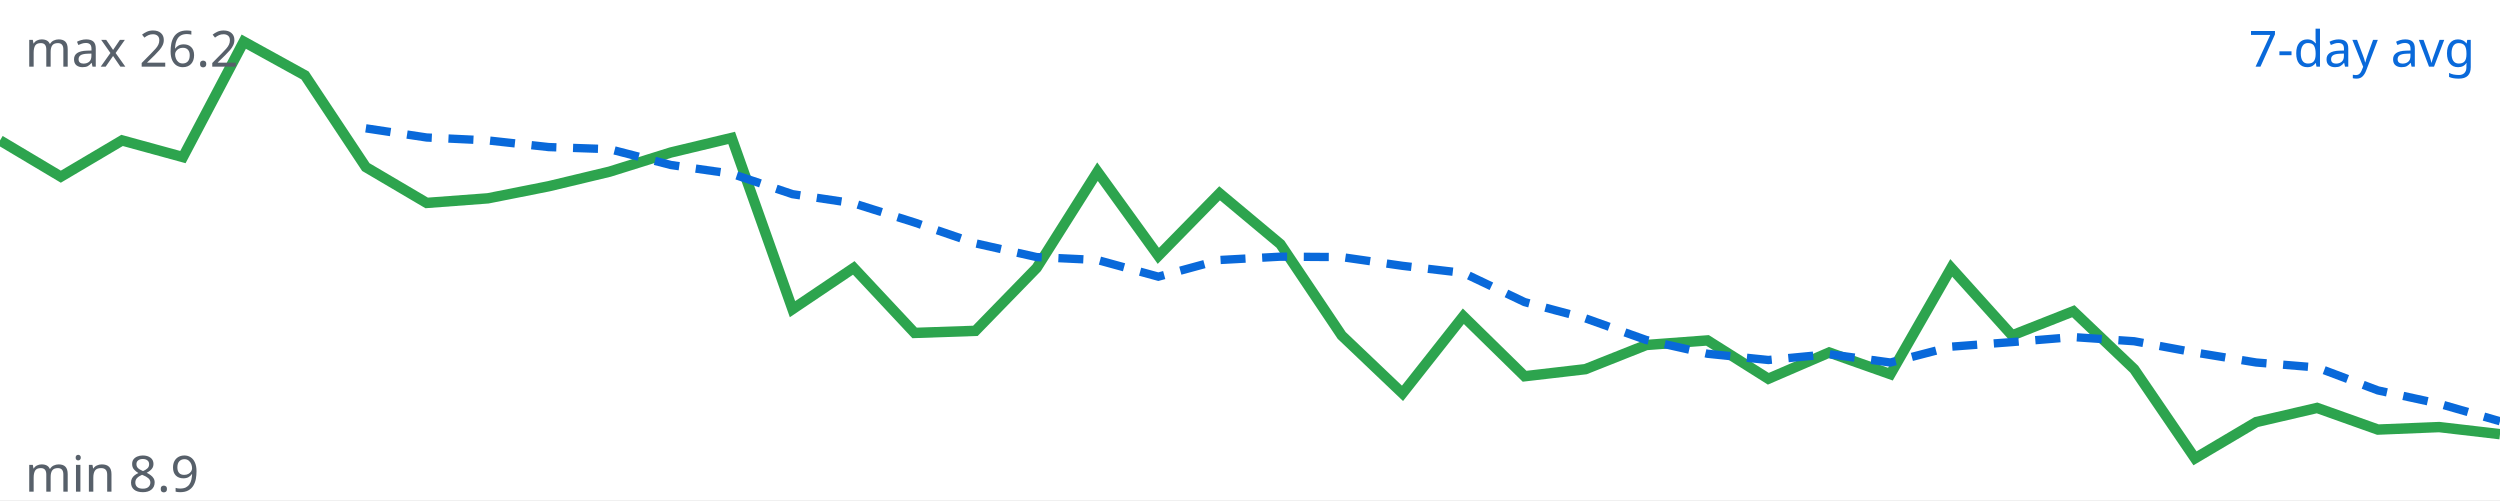
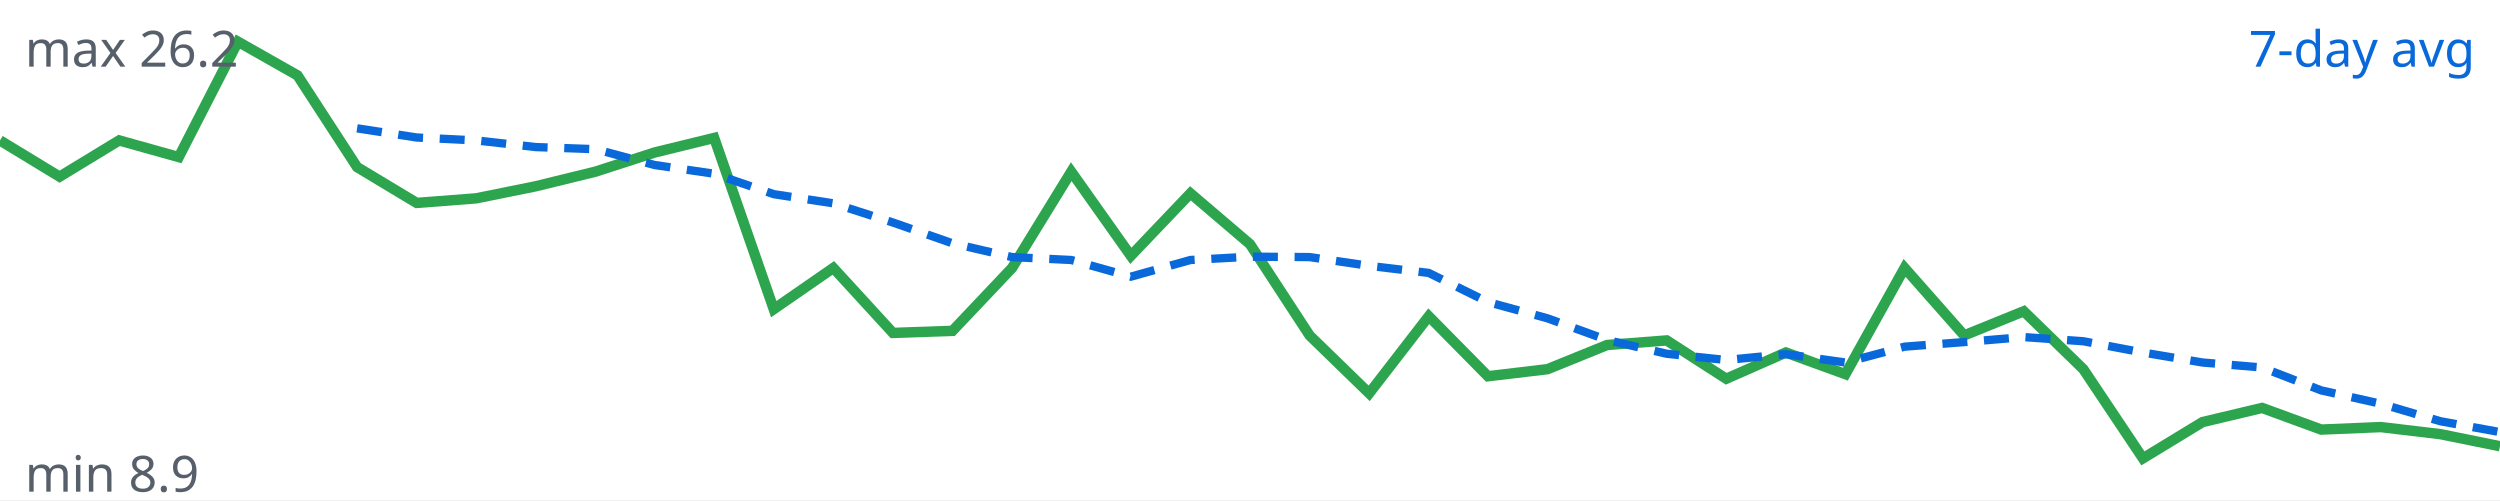
<svg xmlns="http://www.w3.org/2000/svg" viewBox="0 0 600 120" width="600" height="120">
  <rect width="100%" height="100%" fill="#ffffff" />
-   <polyline fill="none" stroke="#2da44e" stroke-width="2.5" points="0.0,33.7 14.6,42.4 29.3,33.7 43.9,37.7 58.5,10.0 73.2,18.1 87.8,40.1 102.4,48.7 117.1,47.6 131.7,44.7 146.3,41.2 161.0,36.6 175.6,33.1 190.2,74.2 204.9,64.3 219.5,79.9 234.1,79.4 248.8,64.3 263.4,41.2 278.0,61.4 292.7,46.4 307.3,58.6 322.0,80.5 336.6,94.4 351.2,75.9 365.9,90.3 380.5,88.6 395.1,82.8 409.8,81.7 424.4,90.9 439.0,84.6 453.7,89.8 468.3,64.3 482.9,80.5 497.6,74.7 512.2,88.6 526.8,110.0 541.5,101.3 556.1,97.9 570.7,103.1 585.4,102.5 600.0,104.2" />
-   <polyline fill="none" stroke="#0969da" stroke-width="2" stroke-dasharray="6 4" points="87.8,30.8 102.4,33.0 117.1,33.7 131.7,35.3 146.3,35.8 161.0,39.6 175.6,41.7 190.2,46.6 204.9,48.8 219.5,53.4 234.1,58.4 248.8,61.7 263.4,62.4 278.0,66.4 292.7,62.4 307.3,61.6 322.0,61.7 336.6,63.8 351.2,65.5 365.9,72.5 380.5,76.4 395.1,81.6 409.8,84.9 424.4,86.4 439.0,85.0 453.7,87.0 468.3,83.2 482.9,82.1 497.6,80.9 512.2,81.9 526.8,84.6 541.5,87.0 556.1,88.2 570.7,93.7 585.4,96.9 600.0,101.1" />
+   <polyline fill="none" stroke="#2da44e" stroke-width="2.5" points="0.0,33.7 14.3,42.4 28.6,33.7 42.9,37.7 57.1,10.0 71.4,18.1 85.7,40.1 100.0,48.7 114.3,47.6 128.6,44.7 142.9,41.2 157.1,36.6 171.4,33.1 185.7,74.2 200.0,64.3 214.3,79.9 228.6,79.4 242.9,64.3 257.1,41.2 271.4,61.4 285.7,46.4 300.0,58.6 314.3,80.5 328.6,94.4 342.9,75.9 357.1,90.3 371.4,88.6 385.7,82.8 400.0,81.7 414.3,90.9 428.6,84.6 442.9,89.8 457.1,64.3 471.4,80.5 485.7,74.7 500.0,88.6 514.3,110.0 528.6,101.3 542.9,97.9 557.1,103.1 571.4,102.5 585.7,104.2 600.0,107.1" />
+   <polyline fill="none" stroke="#0969da" stroke-width="2" stroke-dasharray="6 4" points="85.7,30.8 100.0,33.0 114.3,33.7 128.6,35.3 142.9,35.8 157.1,39.6 171.4,41.7 185.7,46.6 200.0,48.8 214.3,53.4 228.6,58.4 242.9,61.7 257.1,62.4 271.4,66.4 285.7,62.4 300.0,61.6 314.3,61.7 328.6,63.8 342.9,65.5 357.1,72.5 371.4,76.4 385.7,81.6 400.0,84.9 414.3,86.4 428.6,85.0 442.9,87.0 457.1,83.2 471.4,82.1 485.7,80.9 500.0,81.9 514.3,84.6 528.6,87.0 542.9,88.2 557.1,93.7 571.4,96.9 585.7,101.1 600.0,103.7" />
  <text x="594" y="16" text-anchor="end" font-family="sans-serif" font-size="12" fill="#0969da">7-day avg</text>
  <text x="6" y="16" font-family="sans-serif" font-size="12" fill="#57606a">max 26.2</text>
  <text x="6" y="118" font-family="sans-serif" font-size="12" fill="#57606a">min 8.9</text>
</svg>
